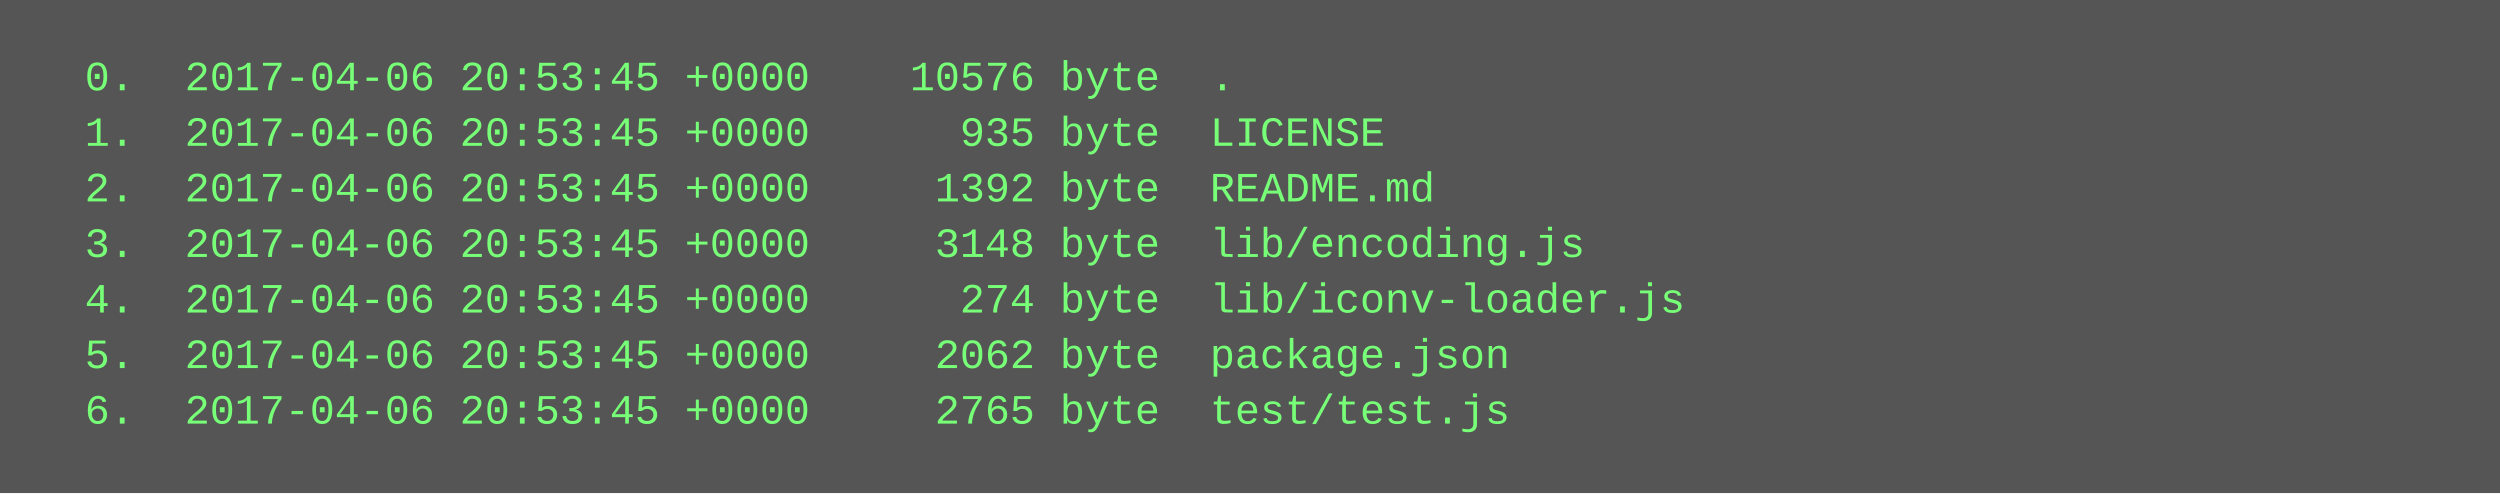
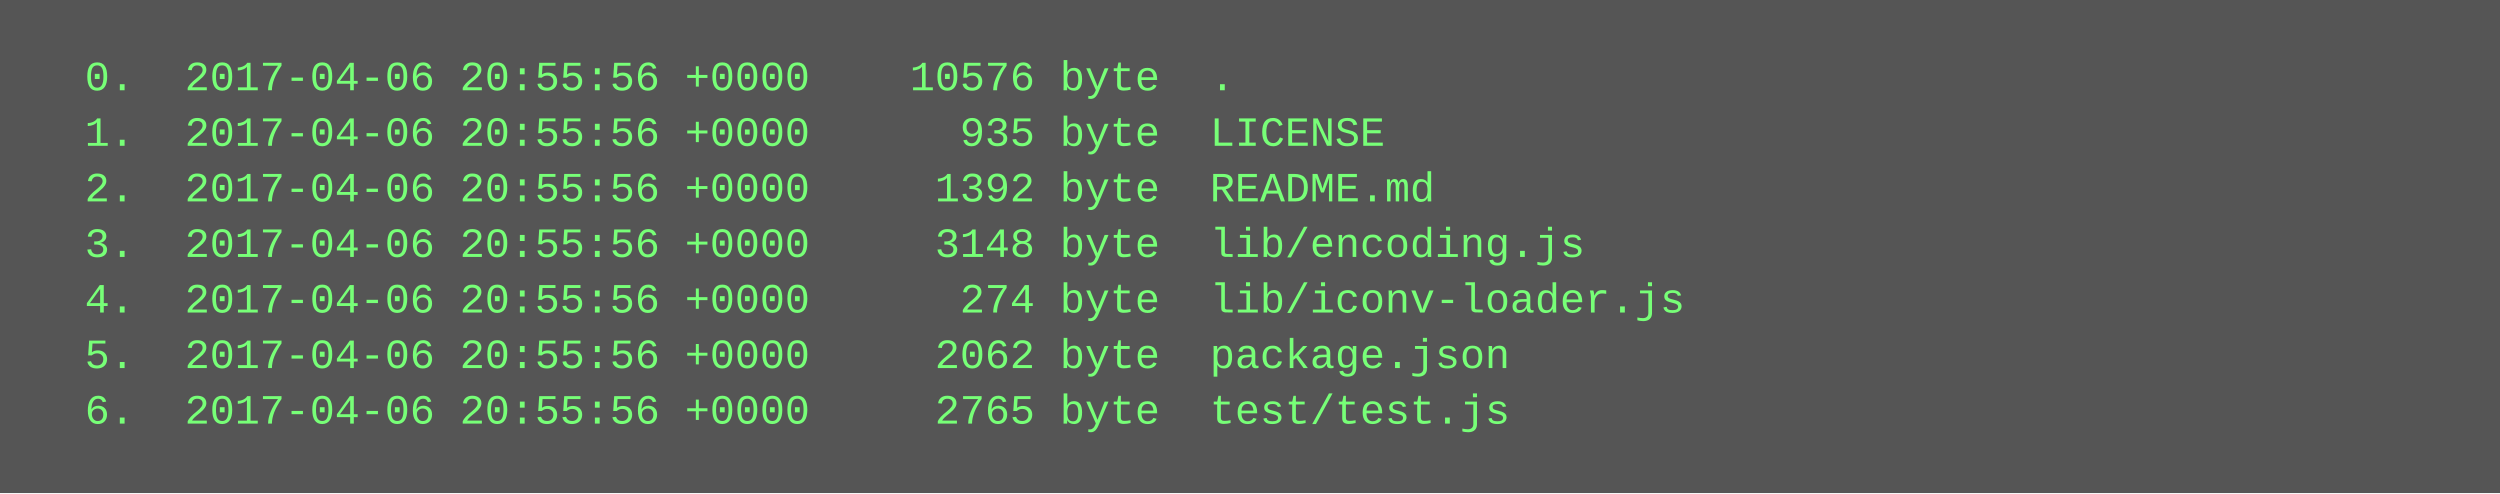
<svg xmlns="http://www.w3.org/2000/svg" height="142" width="720">
  <rect height="142" fill="#555" width="720" />
  <text fill="#7f7" font-family="Courier New" font-size="12" xml:space="preserve">
-     <tspan x="10" y="26">  0.  2017-04-06 20:53:45 +0000    10576 byte  .</tspan>
-     <tspan x="10" y="42">  1.  2017-04-06 20:53:45 +0000      935 byte  LICENSE</tspan>
-     <tspan x="10" y="58">  2.  2017-04-06 20:53:45 +0000     1392 byte  README.md</tspan>
-     <tspan x="10" y="74">  3.  2017-04-06 20:53:45 +0000     3148 byte  lib/encoding.js</tspan>
-     <tspan x="10" y="90">  4.  2017-04-06 20:53:45 +0000      274 byte  lib/iconv-loader.js</tspan>
-     <tspan x="10" y="106">  5.  2017-04-06 20:53:45 +0000     2062 byte  package.json</tspan>
-     <tspan x="10" y="122">  6.  2017-04-06 20:53:45 +0000     2765 byte  test/test.js</tspan>
+     <tspan x="10" y="26">  0.  2017-04-06 20:55:56 +0000    10576 byte  .</tspan>
+     <tspan x="10" y="42">  1.  2017-04-06 20:55:56 +0000      935 byte  LICENSE</tspan>
+     <tspan x="10" y="58">  2.  2017-04-06 20:55:56 +0000     1392 byte  README.md</tspan>
+     <tspan x="10" y="74">  3.  2017-04-06 20:55:56 +0000     3148 byte  lib/encoding.js</tspan>
+     <tspan x="10" y="90">  4.  2017-04-06 20:55:56 +0000      274 byte  lib/iconv-loader.js</tspan>
+     <tspan x="10" y="106">  5.  2017-04-06 20:55:56 +0000     2062 byte  package.json</tspan>
+     <tspan x="10" y="122">  6.  2017-04-06 20:55:56 +0000     2765 byte  test/test.js</tspan>
  </text>
</svg>
